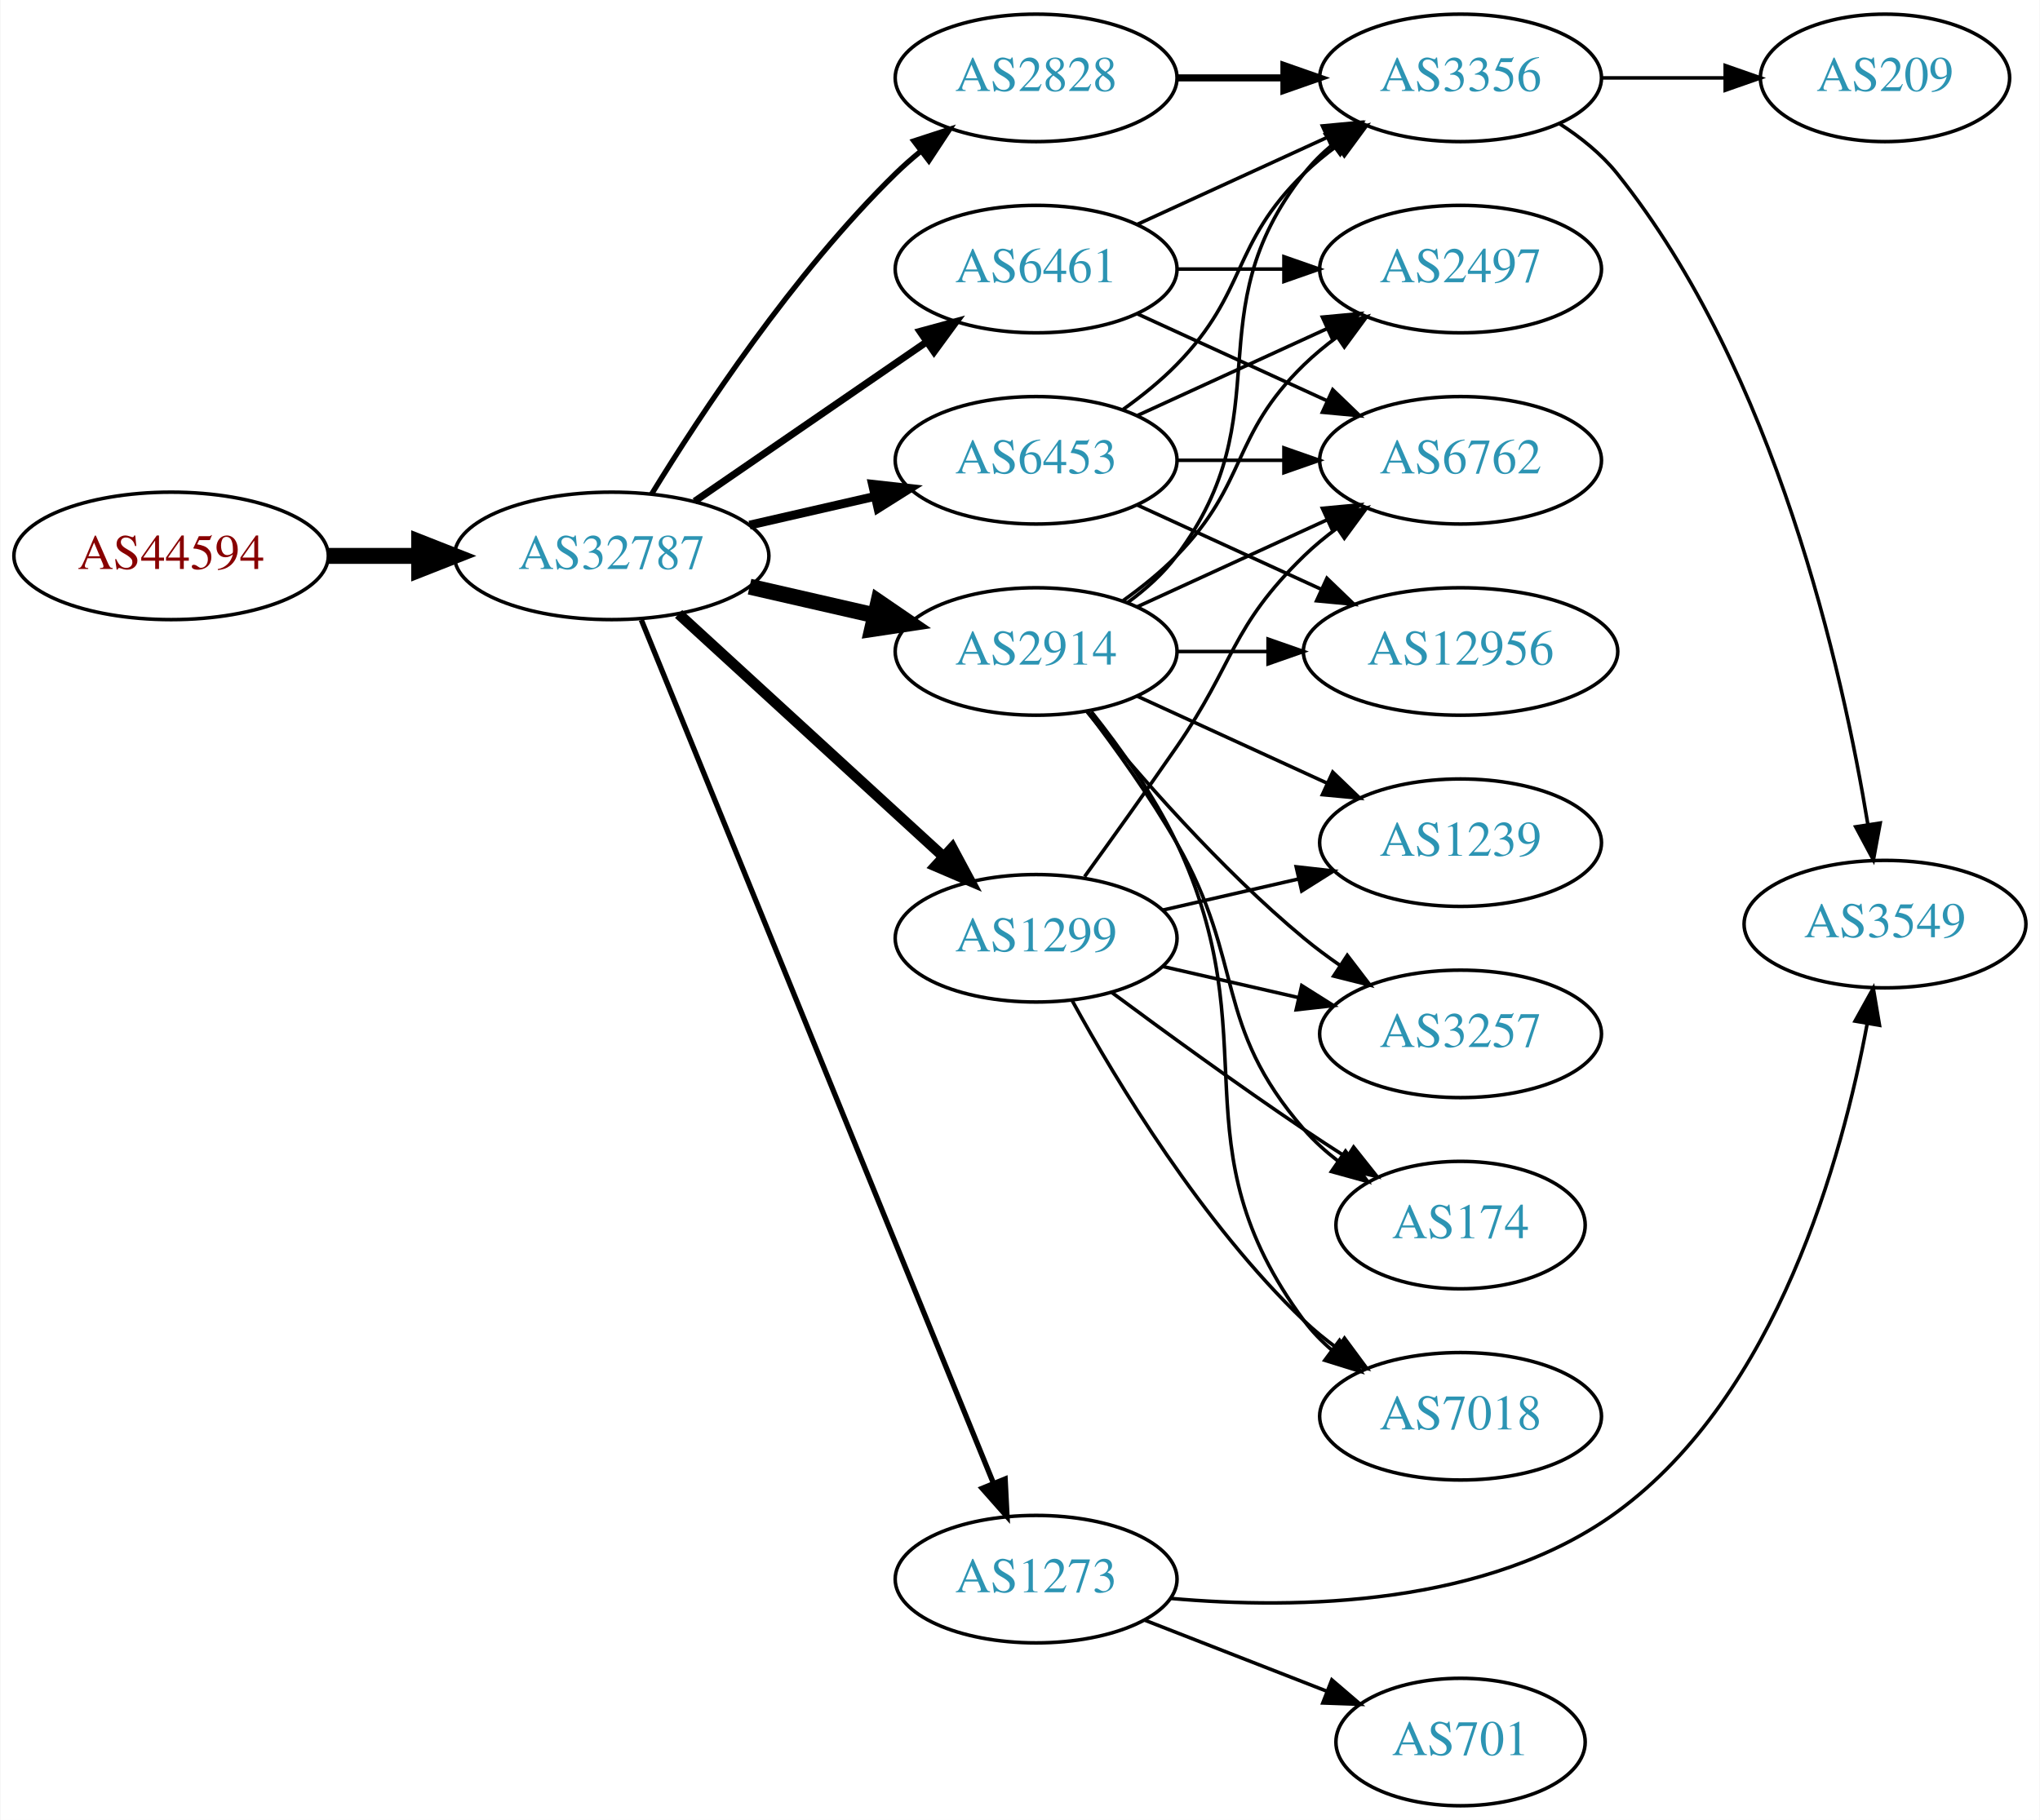
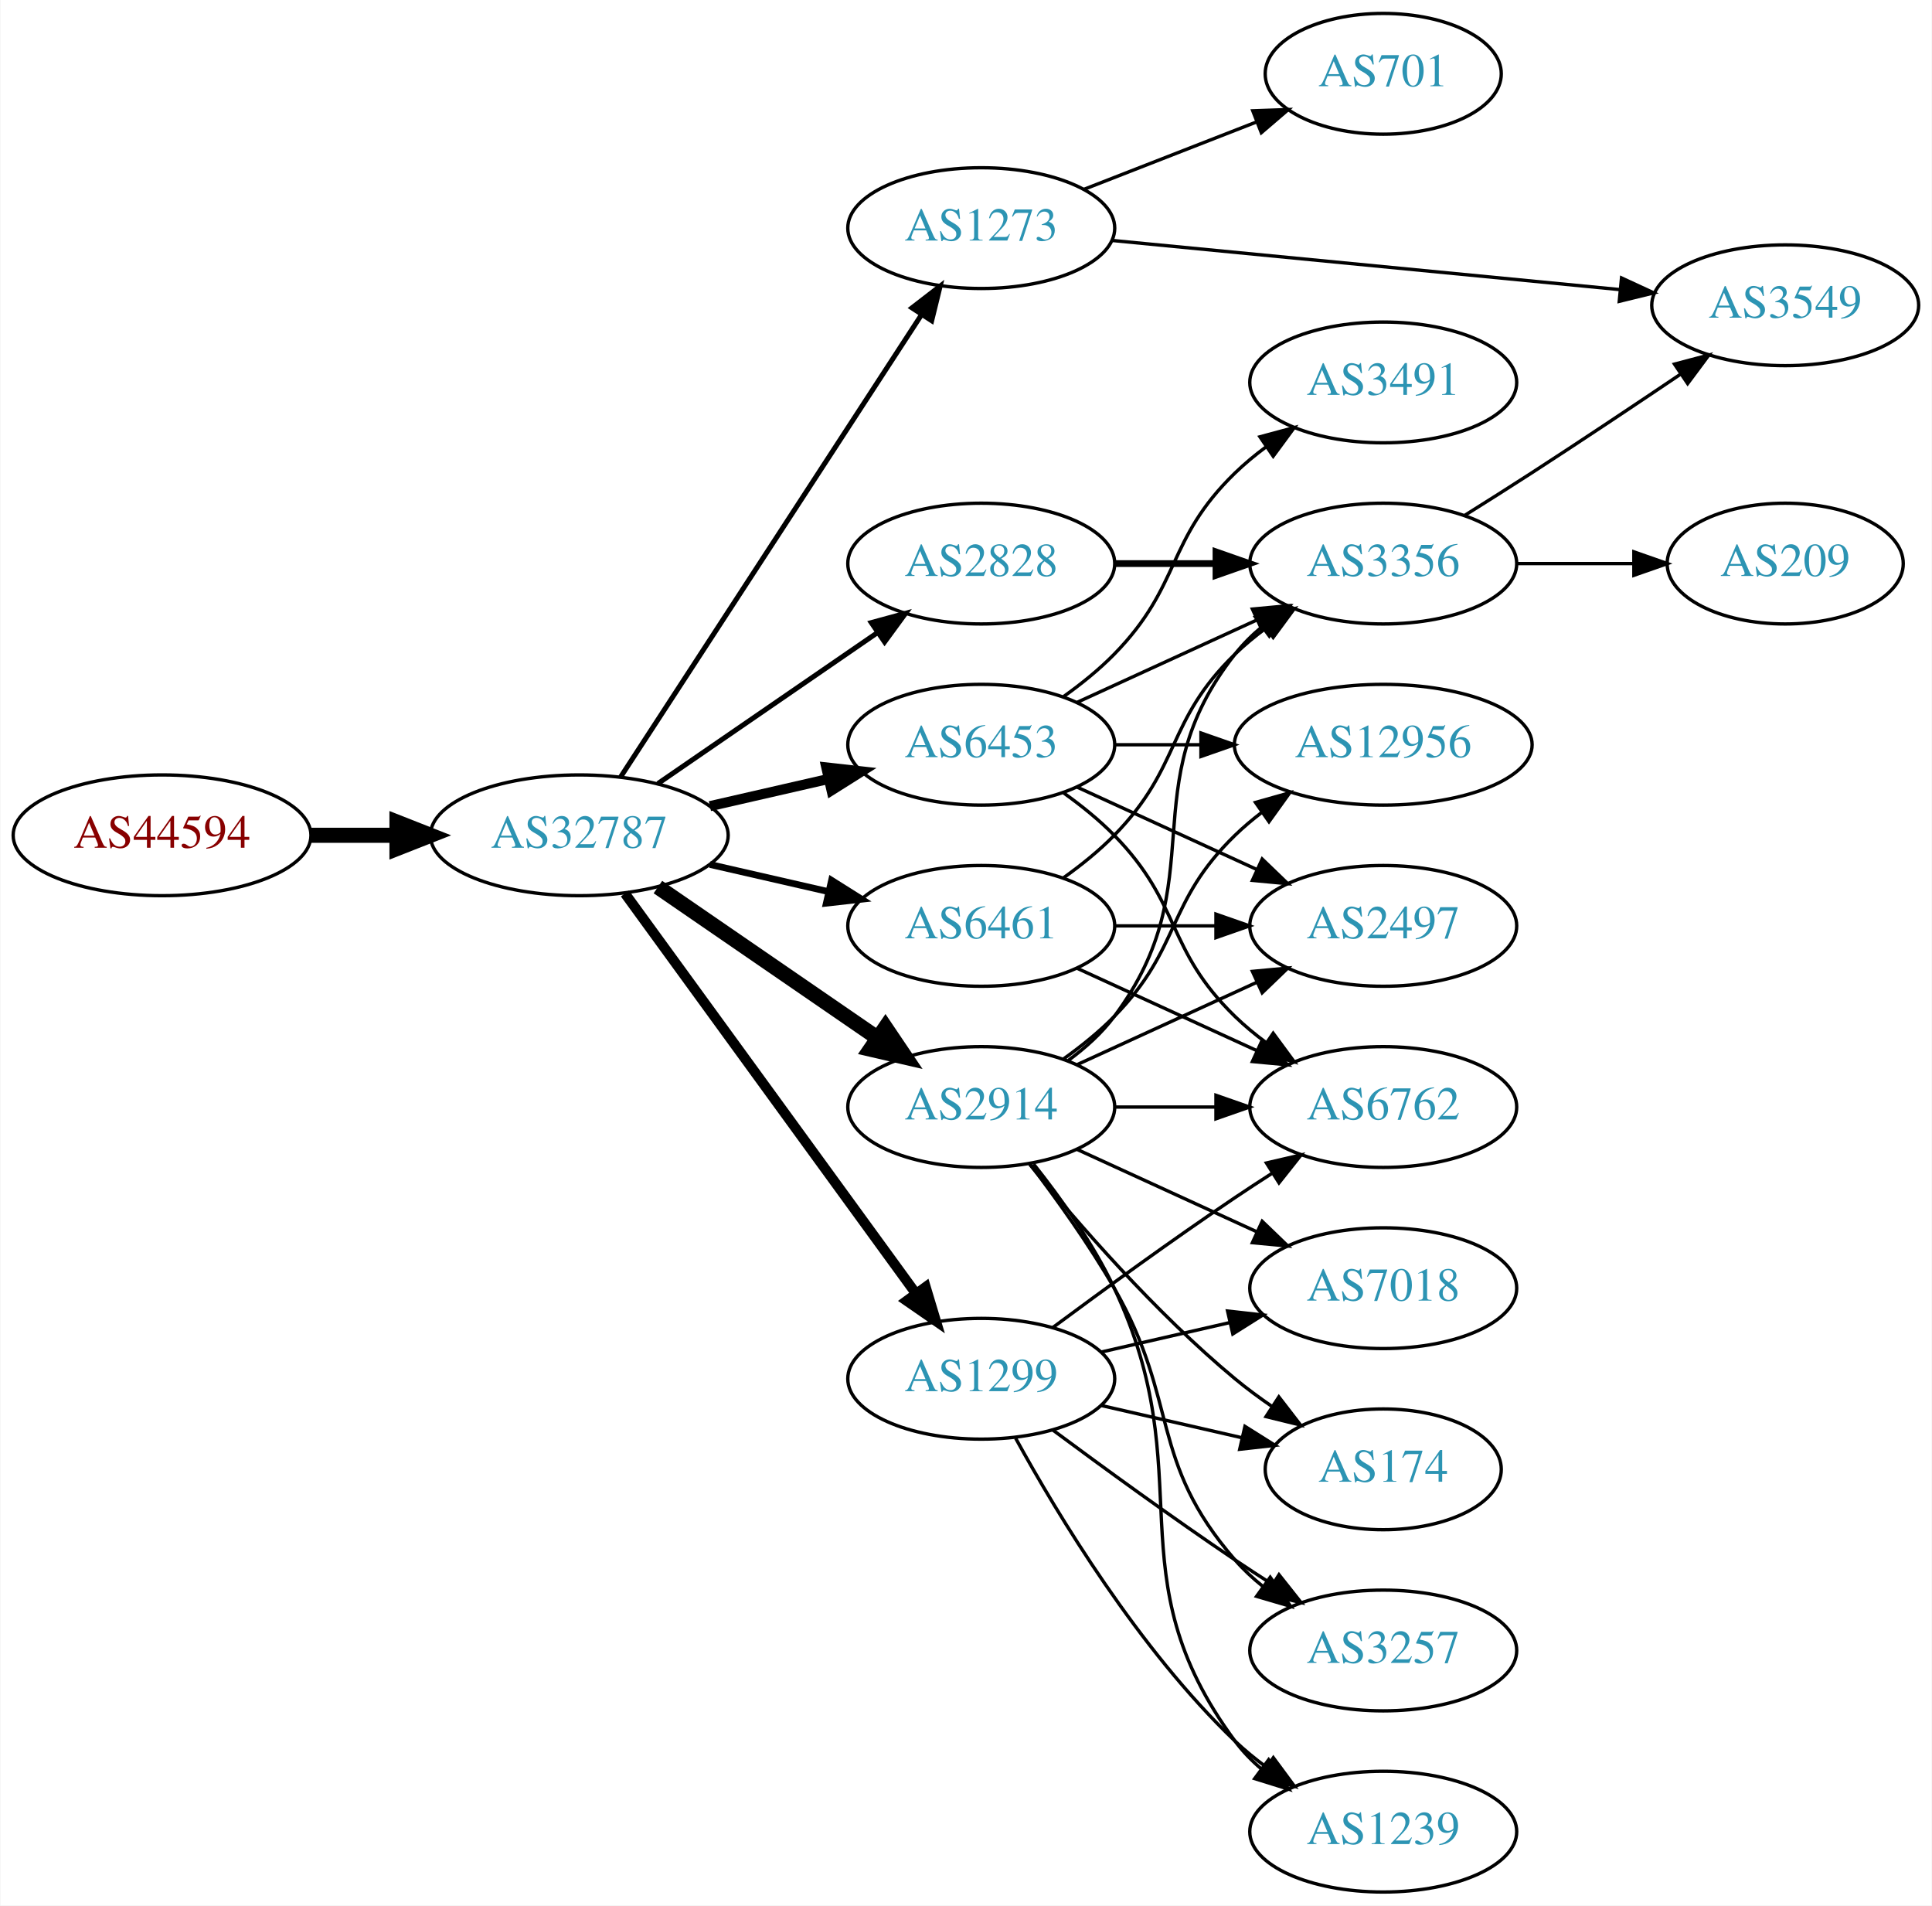
- <svg xmlns="http://www.w3.org/2000/svg" xmlns:xlink="http://www.w3.org/1999/xlink" width="576pt" height="514pt" viewBox="0.00 0.00 575.76 514.00">
-   <g id="graph0" class="graph" transform="scale(1 1) rotate(0) translate(4 510)">
-     <polygon fill="white" stroke="none" points="-4,4 -4,-510 571.762,-510 571.762,4 -4,4" />
+ <svg xmlns="http://www.w3.org/2000/svg" xmlns:xlink="http://www.w3.org/1999/xlink" width="576pt" height="568pt" viewBox="0.00 0.00 575.76 568.00">
+   <g id="graph0" class="graph" transform="scale(1 1) rotate(0) translate(4 564)">
+     <polygon fill="white" stroke="none" points="-4,4 -4,-564 571.762,-564 571.762,4 -4,4" />
    <g id="node1" class="node">
      <g id="a_node1">
        <a xlink:href="/asn/44594" xlink:title="AS44594 ~ Austrian Airlines AG [AT]">
-           <ellipse fill="#ffffff" stroke="black" cx="44.196" cy="-353" rx="44.393" ry="18" />
-           <text text-anchor="middle" x="44.196" y="-349.3" font-family="Times,serif" font-size="14.00" fill="#880000">AS44594</text>
+           <ellipse fill="#ffffff" stroke="black" cx="44.196" cy="-315" rx="44.393" ry="18" />
+           <text text-anchor="middle" x="44.196" y="-311.3" font-family="Times,serif" font-size="14.00" fill="#880000">AS44594</text>
        </a>
      </g>
    </g>
    <g id="node2" class="node">
      <g id="a_node2">
        <a xlink:href="/asn/32787" xlink:title="AS32787 ~ Akamai Technologies, Inc. [US]">
-           <ellipse fill="#ffffff" stroke="black" cx="168.588" cy="-353" rx="44.393" ry="18" />
-           <text text-anchor="middle" x="168.588" y="-349.3" font-family="Times,serif" font-size="14.00" fill="#2c94b3">AS32787</text>
+           <ellipse fill="#ffffff" stroke="black" cx="168.588" cy="-315" rx="44.393" ry="18" />
+           <text text-anchor="middle" x="168.588" y="-311.3" font-family="Times,serif" font-size="14.00" fill="#2c94b3">AS32787</text>
        </a>
      </g>
    </g>
    <g id="edge1" class="edge">
-       <path fill="none" stroke="black" stroke-width="4.5" d="M88.692,-353C96.898,-353 105.569,-353 114.041,-353" />
-       <polygon fill="black" stroke="black" stroke-width="4.5" points="114.233,-356.938 124.233,-353 114.233,-349.063 114.233,-356.938" />
+       <path fill="none" stroke="black" stroke-width="4.5" d="M88.692,-315C96.898,-315 105.569,-315 114.041,-315" />
+       <polygon fill="black" stroke="black" stroke-width="4.5" points="114.233,-318.938 124.233,-315 114.233,-311.063 114.233,-318.938" />
    </g>
    <g id="node3" class="node">
      <g id="a_node3">
-         <a xlink:href="/asn/2914" xlink:title="AS2914 ~ NTT America, Inc. [US]">
-           <ellipse fill="#ffffff" stroke="black" cx="288.431" cy="-326" rx="39.794" ry="18" />
-           <text text-anchor="middle" x="288.431" y="-322.3" font-family="Times,serif" font-size="14.00" fill="#2c94b3">AS2914</text>
+         <a xlink:href="/asn/2828" xlink:title="AS2828 ~ XO-AS15 [US]">
+           <ellipse fill="#ffffff" stroke="black" cx="288.431" cy="-396" rx="39.794" ry="18" />
+           <text text-anchor="middle" x="288.431" y="-392.3" font-family="Times,serif" font-size="14.00" fill="#2c94b3">AS2828</text>
        </a>
      </g>
    </g>
    <g id="edge2" class="edge">
-       <path fill="none" stroke="black" stroke-width="4.5" d="M207.523,-344.308C218.764,-341.733 231.176,-338.889 242.799,-336.226" />
-       <polygon fill="black" stroke="black" stroke-width="4.5" points="243.893,-340.015 252.761,-333.943 242.134,-332.339 243.893,-340.015" />
+       <path fill="none" stroke="black" stroke-width="1.5" d="M192.031,-330.426C210.612,-343.198 237.173,-361.455 257.553,-375.463" />
+       <polygon fill="black" stroke="black" stroke-width="1.5" points="255.643,-378.398 265.867,-381.178 259.609,-372.629 255.643,-378.398" />
    </g>
    <g id="node4" class="node">
      <g id="a_node4">
-         <a xlink:href="/asn/6461" xlink:title="AS6461 ~ Zayo Bandwidth [US]">
-           <ellipse fill="#ffffff" stroke="black" cx="288.431" cy="-434" rx="39.794" ry="18" />
-           <text text-anchor="middle" x="288.431" y="-430.3" font-family="Times,serif" font-size="14.00" fill="#2c94b3">AS6461</text>
+         <a xlink:href="/asn/2914" xlink:title="AS2914 ~ NTT America, Inc. [US]">
+           <ellipse fill="#ffffff" stroke="black" cx="288.431" cy="-234" rx="39.794" ry="18" />
+           <text text-anchor="middle" x="288.431" y="-230.3" font-family="Times,serif" font-size="14.00" fill="#2c94b3">AS2914</text>
        </a>
      </g>
    </g>
    <g id="edge3" class="edge">
-       <path fill="none" stroke="black" stroke-width="2" d="M192.031,-368.426C210.612,-381.198 237.173,-399.455 257.553,-413.463" />
-       <polygon fill="black" stroke="black" stroke-width="2" points="255.643,-416.398 265.867,-419.178 259.609,-410.629 255.643,-416.398" />
+       <path fill="none" stroke="black" stroke-width="4.5" d="M192.031,-299.574C210.612,-286.802 237.173,-268.545 257.553,-254.537" />
+       <polygon fill="black" stroke="black" stroke-width="4.5" points="259.856,-257.731 265.867,-248.822 255.396,-251.242 259.856,-257.731" />
    </g>
    <g id="node5" class="node">
      <g id="a_node5">
-         <a xlink:href="/asn/1299" xlink:title="AS1299 ~ Telia Carrier [EU]">
-           <ellipse fill="#ffffff" stroke="black" cx="288.431" cy="-245" rx="39.794" ry="18" />
-           <text text-anchor="middle" x="288.431" y="-241.3" font-family="Times,serif" font-size="14.00" fill="#2c94b3">AS1299</text>
+         <a xlink:href="/asn/6461" xlink:title="AS6461 ~ Zayo Bandwidth [US]">
+           <ellipse fill="#ffffff" stroke="black" cx="288.431" cy="-288" rx="39.794" ry="18" />
+           <text text-anchor="middle" x="288.431" y="-284.3" font-family="Times,serif" font-size="14.00" fill="#2c94b3">AS6461</text>
        </a>
      </g>
    </g>
    <g id="edge4" class="edge">
-       <path fill="none" stroke="black" stroke-width="3" d="M187.486,-336.597C207.414,-318.333 239.772,-288.678 262.249,-268.079" />
-       <polygon fill="black" stroke="black" stroke-width="3" points="264.743,-270.54 269.751,-261.203 260.014,-265.38 264.743,-270.54" />
+       <path fill="none" stroke="black" stroke-width="2" d="M207.523,-306.308C218.764,-303.733 231.176,-300.889 242.799,-298.226" />
+       <polygon fill="black" stroke="black" stroke-width="2" points="243.795,-301.588 252.761,-295.943 242.232,-294.765 243.795,-301.588" />
    </g>
    <g id="node6" class="node">
      <g id="a_node6">
        <a xlink:href="/asn/6453" xlink:title="AS6453 ~ TATA COMMUNICATIONS (AMERICA) INC [US]">
-           <ellipse fill="#ffffff" stroke="black" cx="288.431" cy="-380" rx="39.794" ry="18" />
-           <text text-anchor="middle" x="288.431" y="-376.3" font-family="Times,serif" font-size="14.00" fill="#2c94b3">AS6453</text>
+           <ellipse fill="#ffffff" stroke="black" cx="288.431" cy="-342" rx="39.794" ry="18" />
+           <text text-anchor="middle" x="288.431" y="-338.3" font-family="Times,serif" font-size="14.00" fill="#2c94b3">AS6453</text>
        </a>
      </g>
    </g>
    <g id="edge5" class="edge">
-       <path fill="none" stroke="black" stroke-width="2.5" d="M207.523,-361.692C218.764,-364.267 231.176,-367.111 242.799,-369.774" />
-       <polygon fill="black" stroke="black" stroke-width="2.5" points="242.232,-373.235 252.761,-372.057 243.795,-366.412 242.232,-373.235" />
+       <path fill="none" stroke="black" stroke-width="3" d="M207.523,-323.692C218.764,-326.267 231.176,-329.111 242.799,-331.774" />
+       <polygon fill="black" stroke="black" stroke-width="3" points="242.232,-335.235 252.761,-334.057 243.795,-328.412 242.232,-335.235" />
    </g>
    <g id="node7" class="node">
      <g id="a_node7">
-         <a xlink:href="/asn/2828" xlink:title="AS2828 ~ XO-AS15 [US]">
-           <ellipse fill="#ffffff" stroke="black" cx="288.431" cy="-488" rx="39.794" ry="18" />
-           <text text-anchor="middle" x="288.431" y="-484.3" font-family="Times,serif" font-size="14.00" fill="#2c94b3">AS2828</text>
+         <a xlink:href="/asn/1299" xlink:title="AS1299 ~ Telia Carrier [EU]">
+           <ellipse fill="#ffffff" stroke="black" cx="288.431" cy="-153" rx="39.794" ry="18" />
+           <text text-anchor="middle" x="288.431" y="-149.3" font-family="Times,serif" font-size="14.00" fill="#2c94b3">AS1299</text>
        </a>
      </g>
    </g>
    <g id="edge6" class="edge">
-       <path fill="none" stroke="black" stroke-width="1.5" d="M179.854,-370.44C193.662,-392.991 219.851,-432.722 248.784,-461 250.924,-463.092 253.242,-465.137 255.642,-467.106" />
-       <polygon fill="black" stroke="black" stroke-width="1.5" points="253.908,-470.185 263.983,-473.464 258.152,-464.618 253.908,-470.185" />
+       <path fill="none" stroke="black" stroke-width="3" d="M182.199,-297.663C203.02,-269.04 244.683,-211.767 268.871,-178.514" />
+       <polygon fill="black" stroke="black" stroke-width="3" points="271.858,-180.358 274.91,-170.212 266.197,-176.24 271.858,-180.358" />
    </g>
    <g id="node8" class="node">
      <g id="a_node8">
        <a xlink:href="/asn/1273" xlink:title="AS1273 ~ Vodafone Group PLC [EU]">
-           <ellipse fill="#ffffff" stroke="black" cx="288.431" cy="-64" rx="39.794" ry="18" />
-           <text text-anchor="middle" x="288.431" y="-60.3" font-family="Times,serif" font-size="14.00" fill="#2c94b3">AS1273</text>
+           <ellipse fill="#ffffff" stroke="black" cx="288.431" cy="-496" rx="39.794" ry="18" />
+           <text text-anchor="middle" x="288.431" y="-492.3" font-family="Times,serif" font-size="14.00" fill="#2c94b3">AS1273</text>
        </a>
      </g>
    </g>
    <g id="edge7" class="edge">
-       <path fill="none" stroke="black" stroke-width="1.5" d="M176.96,-334.922C197.013,-285.743 252.637,-149.328 276.418,-91.008" />
-       <polygon fill="black" stroke="black" stroke-width="1.5" points="279.678,-92.284 280.212,-81.702 273.196,-89.641 279.678,-92.284" />
+       <path fill="none" stroke="black" stroke-width="1.5" d="M180.887,-332.355C201.652,-364.249 245.986,-432.343 270.411,-469.859" />
+       <polygon fill="black" stroke="black" stroke-width="1.5" points="267.776,-472.227 276.166,-478.698 273.643,-468.407 267.776,-472.227" />
    </g>
    <g id="node9" class="node">
      <g id="a_node9">
-         <a xlink:href="/asn/2497" xlink:title="AS2497 ~ Internet Initiative Japan Inc. [JP]">
-           <ellipse fill="#ffffff" stroke="black" cx="408.273" cy="-434" rx="39.794" ry="18" />
-           <text text-anchor="middle" x="408.273" y="-430.3" font-family="Times,serif" font-size="14.00" fill="#2c94b3">AS2497</text>
+         <a xlink:href="/asn/3356" xlink:title="AS3356 ~ Level 3 Parent, LLC [US]">
+           <ellipse fill="#ffffff" stroke="black" cx="408.273" cy="-396" rx="39.794" ry="18" />
+           <text text-anchor="middle" x="408.273" y="-392.3" font-family="Times,serif" font-size="14.00" fill="#2c94b3">AS3356</text>
        </a>
      </g>
    </g>
    <g id="edge8" class="edge">
-       <path fill="none" stroke="black" d="M313.025,-340.389C318.281,-344.148 323.613,-348.437 328.077,-353 348.25,-373.617 343.384,-386.906 364.077,-407 366.922,-409.763 370.096,-412.386 373.396,-414.834" />
-       <polygon fill="black" stroke="black" points="371.513,-417.786 381.744,-420.538 375.462,-412.006 371.513,-417.786" />
+       <path fill="none" stroke="black" stroke-width="2" d="M328.343,-396C337.897,-396 348.246,-396 358.209,-396" />
+       <polygon fill="black" stroke="black" stroke-width="2" points="358.402,-399.5 368.402,-396 358.402,-392.5 358.402,-399.5" />
+     </g>
+     <g id="edge14" class="edge">
+       <path fill="none" stroke="black" d="M314.362,-247.882C319.438,-251.611 324.356,-256.016 328.077,-261 358.349,-301.542 332.779,-329.246 364.077,-369 366.402,-371.953 369.146,-374.67 372.105,-377.147" />
+       <polygon fill="black" stroke="black" points="370.165,-380.064 380.302,-383.145 374.298,-374.415 370.165,-380.064" />
    </g>
    <g id="node10" class="node">
      <g id="a_node10">
-         <a xlink:href="/asn/3356" xlink:title="AS3356 ~ Level 3 Parent, LLC [US]">
-           <ellipse fill="#ffffff" stroke="black" cx="408.273" cy="-488" rx="39.794" ry="18" />
-           <text text-anchor="middle" x="408.273" y="-484.3" font-family="Times,serif" font-size="14.00" fill="#2c94b3">AS3356</text>
+         <a xlink:href="/asn/6762" xlink:title="AS6762 ~ TELECOM ITALIA SPARKLE S.p.A. [IT]">
+           <ellipse fill="#ffffff" stroke="black" cx="408.273" cy="-234" rx="39.794" ry="18" />
+           <text text-anchor="middle" x="408.273" y="-230.3" font-family="Times,serif" font-size="14.00" fill="#2c94b3">AS6762</text>
        </a>
      </g>
    </g>
    <g id="edge9" class="edge">
-       <path fill="none" stroke="black" d="M314.362,-339.882C319.438,-343.611 324.356,-348.016 328.077,-353 358.349,-393.542 332.779,-421.246 364.077,-461 366.402,-463.953 369.146,-466.67 372.105,-469.147" />
-       <polygon fill="black" stroke="black" points="370.165,-472.064 380.302,-475.145 374.298,-466.415 370.165,-472.064" />
+       <path fill="none" stroke="black" d="M328.343,-234C337.897,-234 348.246,-234 358.209,-234" />
+       <polygon fill="black" stroke="black" points="358.402,-237.5 368.402,-234 358.402,-230.5 358.402,-237.5" />
    </g>
    <g id="node11" class="node">
      <g id="a_node11">
-         <a xlink:href="/asn/174" xlink:title="AS174 ~ Cogent Communications [US]">
-           <ellipse fill="#ffffff" stroke="black" cx="408.273" cy="-164" rx="35.194" ry="18" />
-           <text text-anchor="middle" x="408.273" y="-160.3" font-family="Times,serif" font-size="14.00" fill="#2c94b3">AS174</text>
+         <a xlink:href="/asn/7018" xlink:title="AS7018 ~ AT&amp;T Services, Inc. [US]">
+           <ellipse fill="#ffffff" stroke="black" cx="408.273" cy="-180" rx="39.794" ry="18" />
+           <text text-anchor="middle" x="408.273" y="-176.3" font-family="Times,serif" font-size="14.00" fill="#2c94b3">AS7018</text>
        </a>
      </g>
    </g>
    <g id="edge10" class="edge">
-       <path fill="none" stroke="black" d="M302.892,-309.087C310.785,-298.73 320.634,-285.008 328.077,-272 347.642,-237.806 338.243,-220.742 364.077,-191 366.883,-187.77 370.17,-184.797 373.658,-182.098" />
-       <polygon fill="black" stroke="black" points="375.792,-184.878 382.025,-176.31 371.81,-179.121 375.792,-184.878" />
+       <path fill="none" stroke="black" d="M317.06,-221.339C333.017,-214.027 353.287,-204.739 370.57,-196.819" />
+       <polygon fill="black" stroke="black" points="372.185,-199.929 379.818,-192.581 369.269,-193.565 372.185,-199.929" />
    </g>
    <g id="node12" class="node">
      <g id="a_node12">
-         <a xlink:href="/asn/12956" xlink:title="AS12956 ~ TELXIUS [ES]">
-           <ellipse fill="#ffffff" stroke="black" cx="408.273" cy="-326" rx="44.393" ry="18" />
-           <text text-anchor="middle" x="408.273" y="-322.3" font-family="Times,serif" font-size="14.00" fill="#2c94b3">AS12956</text>
+         <a xlink:href="/asn/174" xlink:title="AS174 ~ Cogent Communications [US]">
+           <ellipse fill="#ffffff" stroke="black" cx="408.273" cy="-126" rx="35.194" ry="18" />
+           <text text-anchor="middle" x="408.273" y="-122.3" font-family="Times,serif" font-size="14.00" fill="#2c94b3">AS174</text>
        </a>
      </g>
    </g>
    <g id="edge11" class="edge">
-       <path fill="none" stroke="black" d="M328.343,-326C336.446,-326 345.121,-326 353.648,-326" />
-       <polygon fill="black" stroke="black" points="353.925,-329.5 363.925,-326 353.925,-322.5 353.925,-329.5" />
+       <path fill="none" stroke="black" d="M302.85,-216.935C316.964,-199.625 340.379,-172.655 364.077,-153 367.54,-150.128 371.333,-147.331 375.187,-144.692" />
+       <polygon fill="black" stroke="black" points="377.149,-147.592 383.62,-139.203 373.33,-141.725 377.149,-147.592" />
    </g>
    <g id="node13" class="node">
      <g id="a_node13">
-         <a xlink:href="/asn/7018" xlink:title="AS7018 ~ AT&amp;T Services, Inc. [US]">
-           <ellipse fill="#ffffff" stroke="black" cx="408.273" cy="-110" rx="39.794" ry="18" />
-           <text text-anchor="middle" x="408.273" y="-106.3" font-family="Times,serif" font-size="14.00" fill="#2c94b3">AS7018</text>
+         <a xlink:href="/asn/2497" xlink:title="AS2497 ~ Internet Initiative Japan Inc. [JP]">
+           <ellipse fill="#ffffff" stroke="black" cx="408.273" cy="-288" rx="39.794" ry="18" />
+           <text text-anchor="middle" x="408.273" y="-284.3" font-family="Times,serif" font-size="14.00" fill="#2c94b3">AS2497</text>
        </a>
      </g>
    </g>
    <g id="edge12" class="edge">
-       <path fill="none" stroke="black" d="M304.031,-309.009C312.118,-298.845 321.78,-285.345 328.077,-272 354.576,-215.841 327.174,-186.941 364.077,-137 366.311,-133.977 368.994,-131.214 371.914,-128.707" />
-       <polygon fill="black" stroke="black" points="374.109,-131.437 380.058,-122.669 369.94,-125.814 374.109,-131.437" />
+       <path fill="none" stroke="black" d="M317.06,-246.661C333.017,-253.973 353.287,-263.261 370.57,-271.181" />
+       <polygon fill="black" stroke="black" points="369.269,-274.435 379.818,-275.419 372.185,-268.071 369.269,-274.435" />
    </g>
    <g id="node14" class="node">
      <g id="a_node14">
-         <a xlink:href="/asn/1239" xlink:title="AS1239 ~ Sprint [US]">
-           <ellipse fill="#ffffff" stroke="black" cx="408.273" cy="-272" rx="39.794" ry="18" />
-           <text text-anchor="middle" x="408.273" y="-268.3" font-family="Times,serif" font-size="14.00" fill="#2c94b3">AS1239</text>
+         <a xlink:href="/asn/3257" xlink:title="AS3257 ~ GTT [DE]">
+           <ellipse fill="#ffffff" stroke="black" cx="408.273" cy="-72" rx="39.794" ry="18" />
+           <text text-anchor="middle" x="408.273" y="-68.3" font-family="Times,serif" font-size="14.00" fill="#2c94b3">AS3257</text>
        </a>
      </g>
    </g>
    <g id="edge13" class="edge">
-       <path fill="none" stroke="black" d="M317.06,-313.339C333.017,-306.027 353.287,-296.739 370.57,-288.819" />
-       <polygon fill="black" stroke="black" points="372.185,-291.929 379.818,-284.581 369.269,-285.565 372.185,-291.929" />
+       <path fill="none" stroke="black" d="M302.892,-217.087C310.785,-206.73 320.634,-193.008 328.077,-180 347.642,-145.806 338.243,-128.742 364.077,-99 366.542,-96.162 369.379,-93.523 372.397,-91.094" />
+       <polygon fill="black" stroke="black" points="374.583,-93.833 380.675,-85.164 370.507,-88.142 374.583,-93.833" />
    </g>
    <g id="node15" class="node">
      <g id="a_node15">
-         <a xlink:href="/asn/6762" xlink:title="AS6762 ~ TELECOM ITALIA SPARKLE S.p.A. [IT]">
-           <ellipse fill="#ffffff" stroke="black" cx="408.273" cy="-380" rx="39.794" ry="18" />
-           <text text-anchor="middle" x="408.273" y="-376.3" font-family="Times,serif" font-size="14.00" fill="#2c94b3">AS6762</text>
-         </a>
-       </g>
-     </g>
-     <g id="edge14" class="edge">
-       <path fill="none" stroke="black" d="M317.06,-338.661C333.017,-345.973 353.287,-355.261 370.57,-363.181" />
-       <polygon fill="black" stroke="black" points="369.269,-366.435 379.818,-367.419 372.185,-360.071 369.269,-366.435" />
+         <a xlink:href="/asn/1239" xlink:title="AS1239 ~ Sprint [US]">
+           <ellipse fill="#ffffff" stroke="black" cx="408.273" cy="-18" rx="39.794" ry="18" />
+           <text text-anchor="middle" x="408.273" y="-14.3" font-family="Times,serif" font-size="14.00" fill="#2c94b3">AS1239</text>
+         </a>
+       </g>
+     </g>
+     <g id="edge15" class="edge">
+       <path fill="none" stroke="black" d="M304.031,-217.009C312.118,-206.845 321.78,-193.345 328.077,-180 354.576,-123.841 327.174,-94.941 364.077,-45 366.311,-41.977 368.994,-39.214 371.914,-36.707" />
+       <polygon fill="black" stroke="black" points="374.109,-39.437 380.058,-30.669 369.94,-33.814 374.109,-39.437" />
    </g>
    <g id="node16" class="node">
      <g id="a_node16">
-         <a xlink:href="/asn/3257" xlink:title="AS3257 ~ GTT [DE]">
-           <ellipse fill="#ffffff" stroke="black" cx="408.273" cy="-218" rx="39.794" ry="18" />
-           <text text-anchor="middle" x="408.273" y="-214.3" font-family="Times,serif" font-size="14.00" fill="#2c94b3">AS3257</text>
-         </a>
-       </g>
-     </g>
-     <g id="edge15" class="edge">
-       <path fill="none" stroke="black" d="M302.85,-308.935C316.964,-291.625 340.379,-264.655 364.077,-245 367.294,-242.332 370.794,-239.73 374.365,-237.259" />
-       <polygon fill="black" stroke="black" points="376.288,-240.183 382.721,-231.764 372.442,-234.334 376.288,-240.183" />
+         <a xlink:href="/asn/12956" xlink:title="AS12956 ~ TELXIUS [ES]">
+           <ellipse fill="#ffffff" stroke="black" cx="408.273" cy="-342" rx="44.393" ry="18" />
+           <text text-anchor="middle" x="408.273" y="-338.3" font-family="Times,serif" font-size="14.00" fill="#2c94b3">AS12956</text>
+         </a>
+       </g>
    </g>
    <g id="edge16" class="edge">
-       <path fill="none" stroke="black" d="M328.343,-434C337.897,-434 348.246,-434 358.209,-434" />
-       <polygon fill="black" stroke="black" points="358.402,-437.5 368.402,-434 358.402,-430.5 358.402,-437.5" />
+       <path fill="none" stroke="black" d="M313.025,-248.389C318.281,-252.148 323.613,-256.437 328.077,-261 348.25,-281.617 343.384,-294.906 364.077,-315 366.564,-317.414 369.301,-319.722 372.154,-321.9" />
+       <polygon fill="black" stroke="black" points="370.192,-324.798 380.39,-327.671 374.209,-319.066 370.192,-324.798" />
+     </g>
+     <g id="edge25" class="edge">
+       <path fill="none" stroke="black" d="M313.025,-302.389C318.281,-306.148 323.613,-310.437 328.077,-315 348.25,-335.617 343.384,-348.906 364.077,-369 366.922,-371.763 370.096,-374.386 373.396,-376.834" />
+       <polygon fill="black" stroke="black" points="371.513,-379.786 381.744,-382.538 375.462,-374.006 371.513,-379.786" />
+     </g>
+     <g id="edge24" class="edge">
+       <path fill="none" stroke="black" d="M317.06,-275.339C333.017,-268.027 353.287,-258.739 370.57,-250.819" />
+       <polygon fill="black" stroke="black" points="372.185,-253.929 379.818,-246.581 369.269,-247.565 372.185,-253.929" />
+     </g>
+     <g id="edge26" class="edge">
+       <path fill="none" stroke="black" d="M328.343,-288C337.897,-288 348.246,-288 358.209,-288" />
+       <polygon fill="black" stroke="black" points="358.402,-291.5 368.402,-288 358.402,-284.5 358.402,-291.5" />
    </g>
    <g id="edge17" class="edge">
-       <path fill="none" stroke="black" d="M317.06,-446.661C333.017,-453.973 353.287,-463.261 370.57,-471.181" />
-       <polygon fill="black" stroke="black" points="369.269,-474.435 379.818,-475.419 372.185,-468.071 369.269,-474.435" />
+       <path fill="none" stroke="black" d="M317.06,-354.661C333.017,-361.973 353.287,-371.261 370.57,-379.181" />
+       <polygon fill="black" stroke="black" points="369.269,-382.435 379.818,-383.419 372.185,-376.071 369.269,-382.435" />
+     </g>
+     <g id="edge21" class="edge">
+       <path fill="none" stroke="black" d="M313.025,-327.611C318.281,-323.852 323.613,-319.563 328.077,-315 348.25,-294.383 343.384,-281.094 364.077,-261 366.922,-258.237 370.096,-255.614 373.396,-253.166" />
+       <polygon fill="black" stroke="black" points="375.462,-255.994 381.744,-247.462 371.513,-250.214 375.462,-255.994" />
+     </g>
+     <g id="edge19" class="edge">
+       <path fill="none" stroke="black" d="M317.06,-329.339C333.017,-322.027 353.287,-312.739 370.57,-304.819" />
+       <polygon fill="black" stroke="black" points="372.185,-307.929 379.818,-300.581 369.269,-301.565 372.185,-307.929" />
+     </g>
+     <g id="edge20" class="edge">
+       <path fill="none" stroke="black" d="M328.343,-342C336.446,-342 345.121,-342 353.648,-342" />
+       <polygon fill="black" stroke="black" points="353.925,-345.5 363.925,-342 353.925,-338.5 353.925,-345.5" />
+     </g>
+     <g id="node17" class="node">
+       <g id="a_node17">
+         <a xlink:href="/asn/3491" xlink:title="AS3491 ~ PCCW Global, Inc. [US]">
+           <ellipse fill="#ffffff" stroke="black" cx="408.273" cy="-450" rx="39.794" ry="18" />
+           <text text-anchor="middle" x="408.273" y="-446.3" font-family="Times,serif" font-size="14.00" fill="#2c94b3">AS3491</text>
+         </a>
+       </g>
    </g>
    <g id="edge18" class="edge">
-       <path fill="none" stroke="black" d="M317.06,-421.339C333.017,-414.027 353.287,-404.739 370.57,-396.819" />
-       <polygon fill="black" stroke="black" points="372.185,-399.929 379.818,-392.581 369.269,-393.565 372.185,-399.929" />
-     </g>
-     <g id="edge24" class="edge">
-       <path fill="none" stroke="black" d="M309.761,-229.723C324.623,-218.696 345.368,-203.593 364.077,-191 367.895,-188.431 371.945,-185.79 375.975,-183.214" />
-       <polygon fill="black" stroke="black" points="378.079,-186.025 384.669,-177.729 374.344,-180.105 378.079,-186.025" />
-     </g>
-     <g id="edge23" class="edge">
-       <path fill="none" stroke="black" d="M298.672,-227.287C311.218,-204.439 335.394,-164.389 364.077,-137 366.946,-134.261 370.134,-131.653 373.443,-129.215" />
-       <polygon fill="black" stroke="black" points="375.507,-132.044 381.803,-123.523 371.567,-126.258 375.507,-132.044" />
+       <path fill="none" stroke="black" d="M313.025,-356.389C318.281,-360.148 323.613,-364.437 328.077,-369 348.25,-389.617 343.384,-402.906 364.077,-423 366.922,-425.763 370.096,-428.386 373.396,-430.834" />
+       <polygon fill="black" stroke="black" points="371.513,-433.786 381.744,-436.538 375.462,-428.006 371.513,-433.786" />
+     </g>
+     <g id="edge30" class="edge">
+       <path fill="none" stroke="black" d="M309.761,-168.277C324.623,-179.304 345.368,-194.407 364.077,-207 367.626,-209.389 371.377,-211.839 375.125,-214.242" />
+       <polygon fill="black" stroke="black" points="373.451,-217.325 383.774,-219.712 377.193,-211.409 373.451,-217.325" />
    </g>
    <g id="edge27" class="edge">
-       <path fill="none" stroke="black" d="M324.15,-252.955C336.15,-255.704 349.771,-258.825 362.463,-261.733" />
-       <polygon fill="black" stroke="black" points="361.866,-265.187 372.395,-264.009 363.429,-258.364 361.866,-265.187" />
-     </g>
-     <g id="edge26" class="edge">
-       <path fill="none" stroke="black" d="M302.11,-262.406C309.725,-272.937 319.558,-286.67 328.077,-299 344.473,-322.731 343.384,-332.906 364.077,-353 366.922,-355.763 370.096,-358.386 373.396,-360.834" />
-       <polygon fill="black" stroke="black" points="371.513,-363.786 381.744,-366.538 375.462,-358.006 371.513,-363.786" />
-     </g>
-     <g id="edge25" class="edge">
-       <path fill="none" stroke="black" d="M324.15,-237.045C336.15,-234.296 349.771,-231.175 362.463,-228.267" />
-       <polygon fill="black" stroke="black" points="363.429,-231.636 372.395,-225.991 361.866,-224.813 363.429,-231.636" />
-     </g>
-     <g id="edge20" class="edge">
-       <path fill="none" stroke="black" d="M317.06,-392.661C333.017,-399.973 353.287,-409.261 370.57,-417.181" />
-       <polygon fill="black" stroke="black" points="369.269,-420.435 379.818,-421.419 372.185,-414.071 369.269,-420.435" />
-     </g>
-     <g id="edge21" class="edge">
-       <path fill="none" stroke="black" d="M313.025,-394.389C318.281,-398.148 323.613,-402.437 328.077,-407 348.25,-427.617 343.384,-440.906 364.077,-461 366.922,-463.763 370.096,-466.386 373.396,-468.834" />
-       <polygon fill="black" stroke="black" points="371.513,-471.786 381.744,-474.538 375.462,-466.006 371.513,-471.786" />
-     </g>
-     <g id="edge19" class="edge">
-       <path fill="none" stroke="black" d="M317.06,-367.339C332.557,-360.238 352.124,-351.272 369.071,-343.506" />
-       <polygon fill="black" stroke="black" points="370.54,-346.683 378.173,-339.335 367.624,-340.319 370.54,-346.683" />
-     </g>
-     <g id="edge22" class="edge">
-       <path fill="none" stroke="black" d="M328.343,-380C337.897,-380 348.246,-380 358.209,-380" />
-       <polygon fill="black" stroke="black" points="358.402,-383.5 368.402,-380 358.402,-376.5 358.402,-383.5" />
+       <path fill="none" stroke="black" d="M324.15,-160.955C336.15,-163.704 349.771,-166.825 362.463,-169.733" />
+       <polygon fill="black" stroke="black" points="361.866,-173.187 372.395,-172.009 363.429,-166.364 361.866,-173.187" />
+     </g>
+     <g id="edge29" class="edge">
+       <path fill="none" stroke="black" d="M324.15,-145.045C337.243,-142.045 352.265,-138.604 365.906,-135.478" />
+       <polygon fill="black" stroke="black" points="367.047,-138.807 376.013,-133.162 365.484,-131.984 367.047,-138.807" />
    </g>
    <g id="edge28" class="edge">
-       <path fill="none" stroke="black" stroke-width="2" d="M328.343,-488C337.897,-488 348.246,-488 358.209,-488" />
-       <polygon fill="black" stroke="black" stroke-width="2" points="358.402,-491.5 368.402,-488 358.402,-484.5 358.402,-491.5" />
+       <path fill="none" stroke="black" d="M309.761,-137.723C324.623,-126.696 345.368,-111.593 364.077,-99 367.626,-96.611 371.377,-94.161 375.125,-91.758" />
+       <polygon fill="black" stroke="black" points="377.193,-94.591 383.774,-86.288 373.451,-88.675 377.193,-94.591" />
+     </g>
+     <g id="edge31" class="edge">
+       <path fill="none" stroke="black" d="M298.672,-135.287C311.218,-112.439 335.394,-72.389 364.077,-45 366.946,-42.261 370.134,-39.653 373.443,-37.215" />
+       <polygon fill="black" stroke="black" points="375.507,-40.044 381.803,-31.523 371.567,-34.258 375.507,-40.044" />
    </g>
    <g id="node18" class="node">
      <g id="a_node18">
        <a xlink:href="/asn/3549" xlink:title="AS3549 ~ Level 3 Parent, LLC [US]">
-           <ellipse fill="#ffffff" stroke="black" cx="528.116" cy="-249" rx="39.794" ry="18" />
-           <text text-anchor="middle" x="528.116" y="-245.3" font-family="Times,serif" font-size="14.00" fill="#2c94b3">AS3549</text>
-         </a>
-       </g>
-     </g>
-     <g id="edge31" class="edge">
-       <path fill="none" stroke="black" d="M326.507,-58.556C362.214,-55.389 416.029,-56.313 452.469,-83 497.677,-116.108 516.072,-182.998 523.108,-220.984" />
-       <polygon fill="black" stroke="black" points="519.665,-221.615 524.804,-230.88 526.564,-220.432 519.665,-221.615" />
+           <ellipse fill="#ffffff" stroke="black" cx="528.116" cy="-473" rx="39.794" ry="18" />
+           <text text-anchor="middle" x="528.116" y="-469.3" font-family="Times,serif" font-size="14.00" fill="#2c94b3">AS3549</text>
+         </a>
+       </g>
+     </g>
+     <g id="edge33" class="edge">
+       <path fill="none" stroke="black" d="M327.356,-492.33C368.454,-488.353 434.14,-481.997 478.88,-477.668" />
+       <polygon fill="black" stroke="black" points="479.316,-481.142 488.933,-476.695 478.642,-474.174 479.316,-481.142" />
+     </g>
+     <g id="node20" class="node">
+       <g id="a_node20">
+         <a xlink:href="/asn/701" xlink:title="AS701 ~ UUNET [US]">
+           <ellipse fill="#ffffff" stroke="black" cx="408.273" cy="-542" rx="35.194" ry="18" />
+           <text text-anchor="middle" x="408.273" y="-538.3" font-family="Times,serif" font-size="14.00" fill="#2c94b3">AS701</text>
+         </a>
+       </g>
+     </g>
+     <g id="edge32" class="edge">
+       <path fill="none" stroke="black" d="M319.167,-507.608C334.785,-513.704 354.061,-521.229 370.598,-527.684" />
+       <polygon fill="black" stroke="black" points="369.381,-530.966 379.97,-531.342 371.927,-524.445 369.381,-530.966" />
+     </g>
+     <g id="edge22" class="edge">
+       <path fill="none" stroke="black" d="M432.673,-410.439C439.114,-414.465 446.084,-418.868 452.469,-423 467.186,-432.525 483.367,-443.322 496.891,-452.44" />
+       <polygon fill="black" stroke="black" points="495.107,-455.459 505.352,-458.159 499.027,-449.659 495.107,-455.459" />
    </g>
    <g id="node19" class="node">
      <g id="a_node19">
-         <a xlink:href="/asn/701" xlink:title="AS701 ~ UUNET [US]">
-           <ellipse fill="#ffffff" stroke="black" cx="408.273" cy="-18" rx="35.194" ry="18" />
-           <text text-anchor="middle" x="408.273" y="-14.3" font-family="Times,serif" font-size="14.00" fill="#2c94b3">AS701</text>
-         </a>
-       </g>
-     </g>
-     <g id="edge32" class="edge">
-       <path fill="none" stroke="black" d="M319.167,-52.392C334.785,-46.296 354.061,-38.771 370.598,-32.316" />
-       <polygon fill="black" stroke="black" points="371.927,-35.555 379.97,-28.658 369.381,-29.034 371.927,-35.555" />
-     </g>
-     <g id="node17" class="node">
-       <g id="a_node17">
        <a xlink:href="/asn/209" xlink:title="AS209 ~ CenturyLink Communications, LLC [US]">
-           <ellipse fill="#ffffff" stroke="black" cx="528.116" cy="-488" rx="35.194" ry="18" />
-           <text text-anchor="middle" x="528.116" y="-484.3" font-family="Times,serif" font-size="14.00" fill="#2c94b3">AS209</text>
-         </a>
-       </g>
-     </g>
-     <g id="edge29" class="edge">
-       <path fill="none" stroke="black" d="M448.186,-488C459.273,-488 471.432,-488 482.815,-488" />
-       <polygon fill="black" stroke="black" points="482.996,-491.5 492.996,-488 482.996,-484.5 482.996,-491.5" />
-     </g>
-     <g id="edge30" class="edge">
-       <path fill="none" stroke="black" d="M436.179,-475.092C442.169,-471.229 448.046,-466.522 452.469,-461 497.204,-405.152 516.152,-320.532 523.303,-277.018" />
-       <polygon fill="black" stroke="black" points="526.762,-277.551 524.839,-267.132 519.845,-276.476 526.762,-277.551" />
+           <ellipse fill="#ffffff" stroke="black" cx="528.116" cy="-396" rx="35.194" ry="18" />
+           <text text-anchor="middle" x="528.116" y="-392.3" font-family="Times,serif" font-size="14.00" fill="#2c94b3">AS209</text>
+         </a>
+       </g>
+     </g>
+     <g id="edge23" class="edge">
+       <path fill="none" stroke="black" d="M448.186,-396C459.273,-396 471.432,-396 482.815,-396" />
+       <polygon fill="black" stroke="black" points="482.996,-399.5 492.996,-396 482.996,-392.5 482.996,-399.5" />
    </g>
  </g>
</svg>
